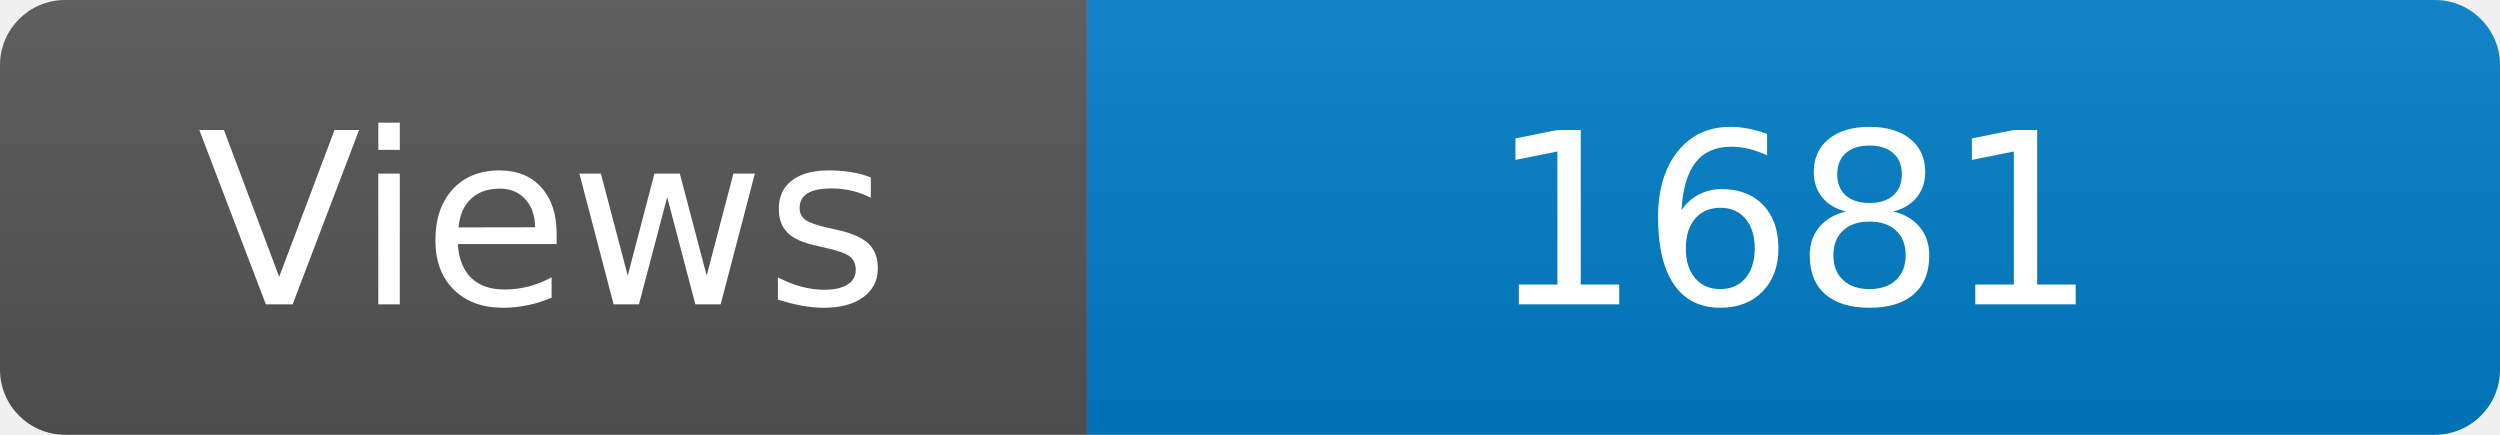
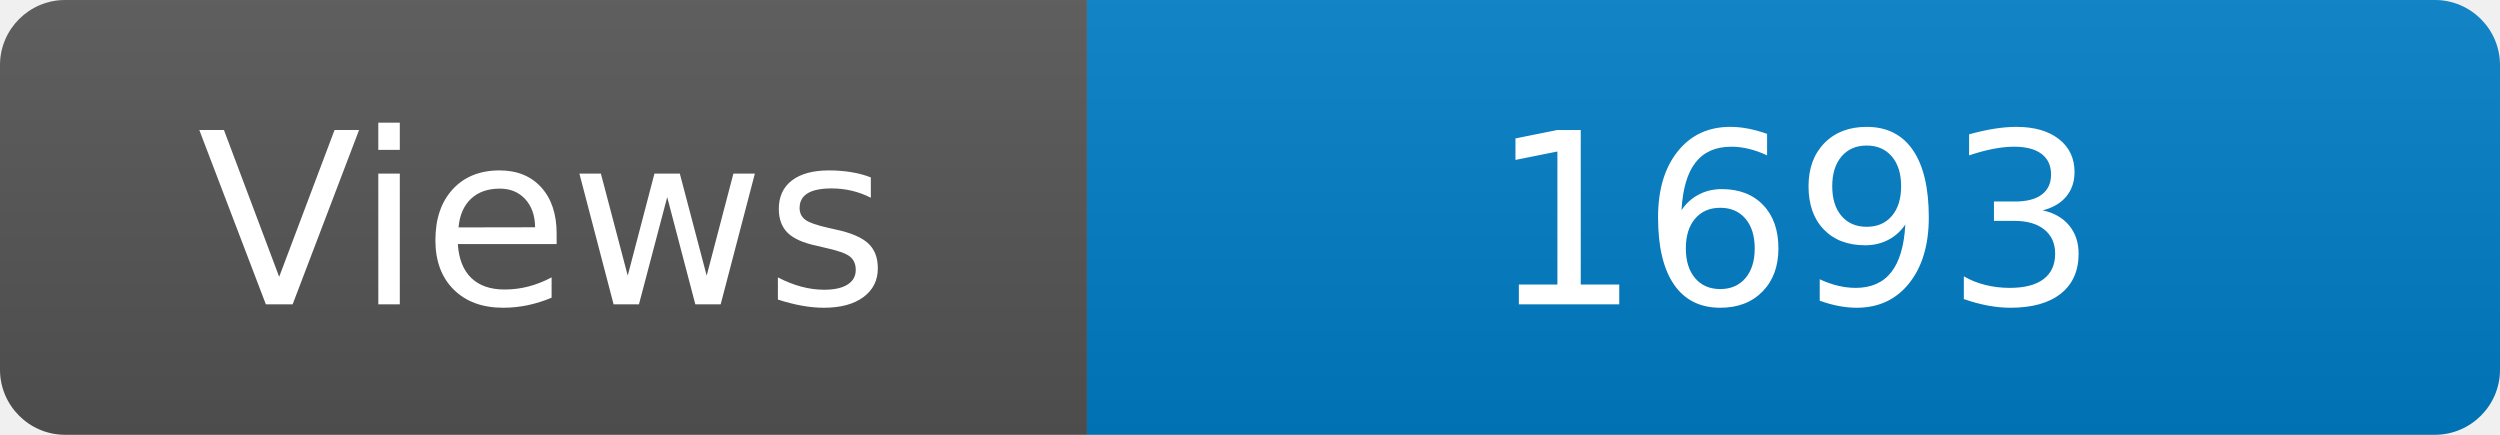
<svg xmlns="http://www.w3.org/2000/svg" width="115" height="20" role="img" aria-label="Maintained?: yes">
  <linearGradient id="s" x2="0" y2="100%">
    <stop offset="0" stop-color="#bbb" stop-opacity=".1" />
    <stop offset="1" stop-opacity=".1" />
  </linearGradient>
  <clipPath id="r">
    <rect width="115" height="20" rx="3" fill="#fff" />
  </clipPath>
  <g clip-path="url(#r)">
    <rect width="50" height="20" fill="#555" />
    <rect x="50" width="160" height="20" fill="#007ec6" />
    <rect width="115" height="20" fill="url(#s)" />
  </g>
  <g fill="#fff" text-anchor="middle" font-family="Verdana,Geneva,DejaVu Sans,sans-serif" font-size="110">
    <text x="250" y="140" transform="scale(.1)" fill="#fff">Views</text>
-     <text x="825" y="140" transform="scale(.1)" fill="#fff">1681</text>
+     <text x="825" y="140" transform="scale(.1)" fill="#fff">1693</text>
  </g>
</svg>
